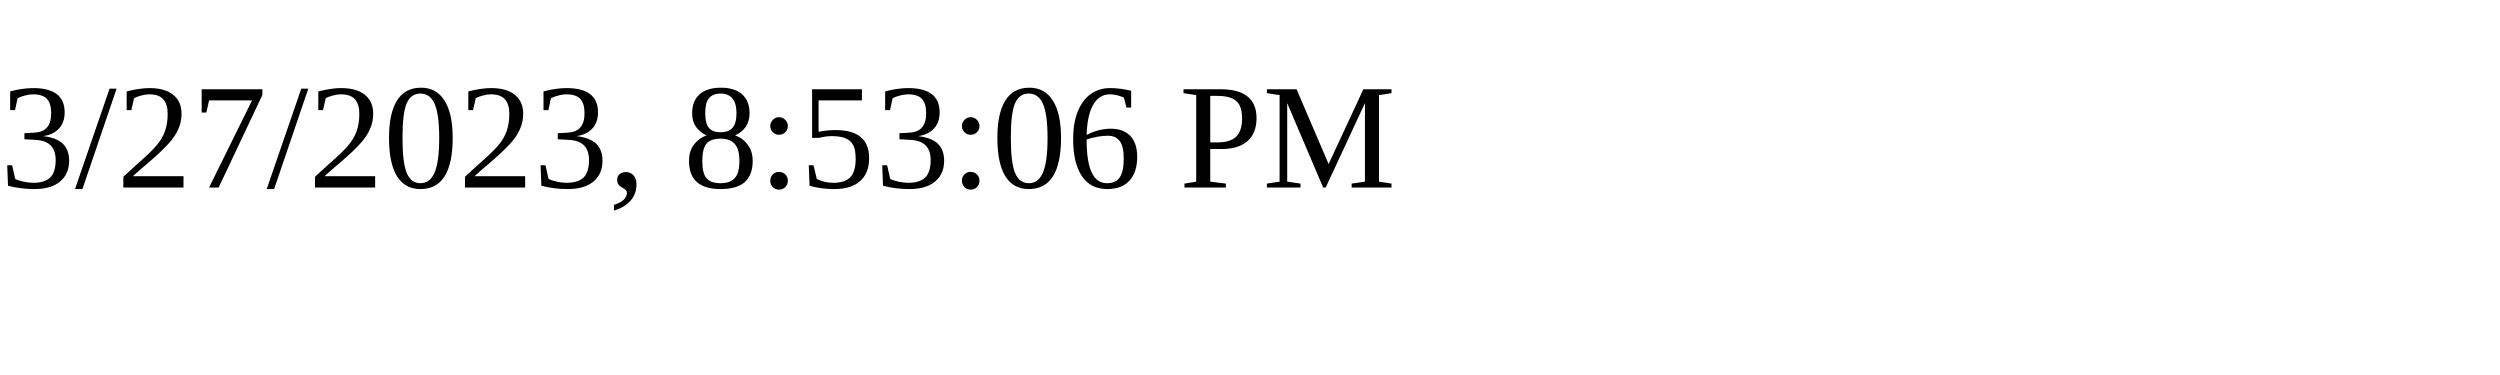
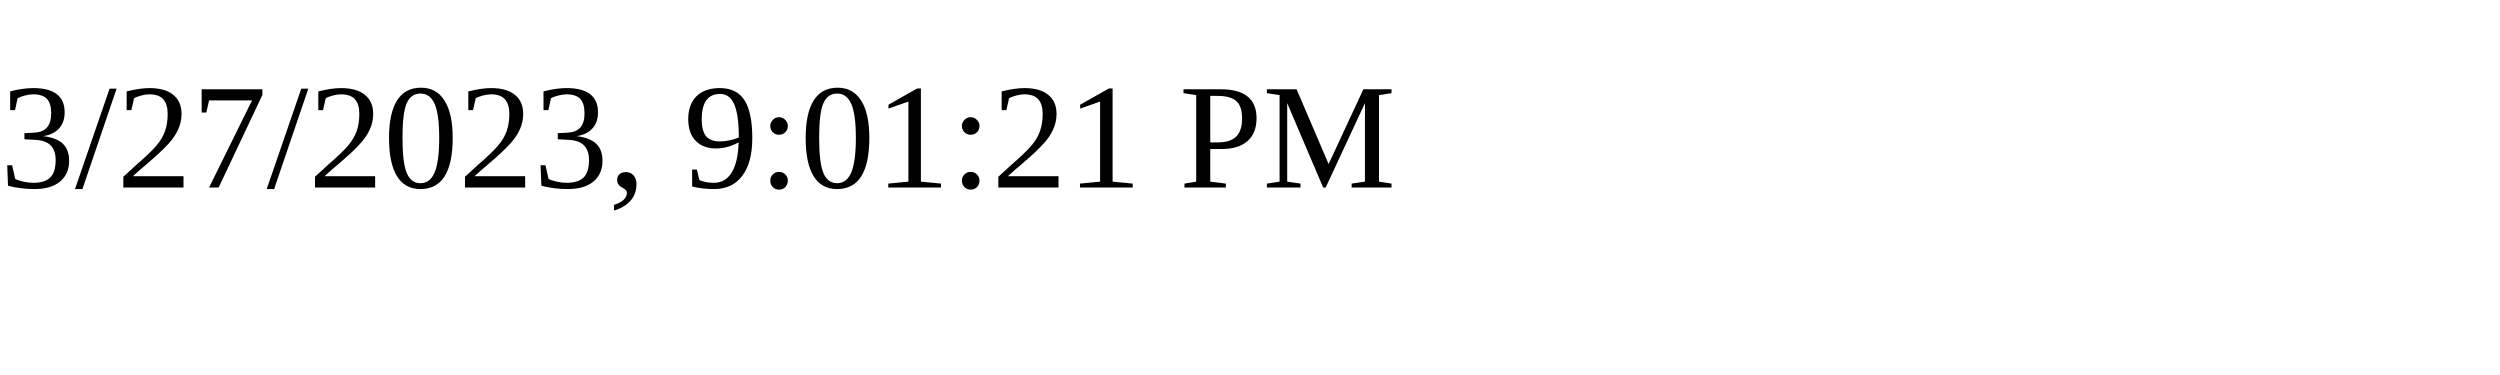
<svg xmlns="http://www.w3.org/2000/svg" height="30" width="200">
-   <text x="0" y="15">3/27/2023, 8:53:06 PM</text>
+   <text x="0" y="15">3/27/2023, 9:01:21 PM</text>
</svg>
